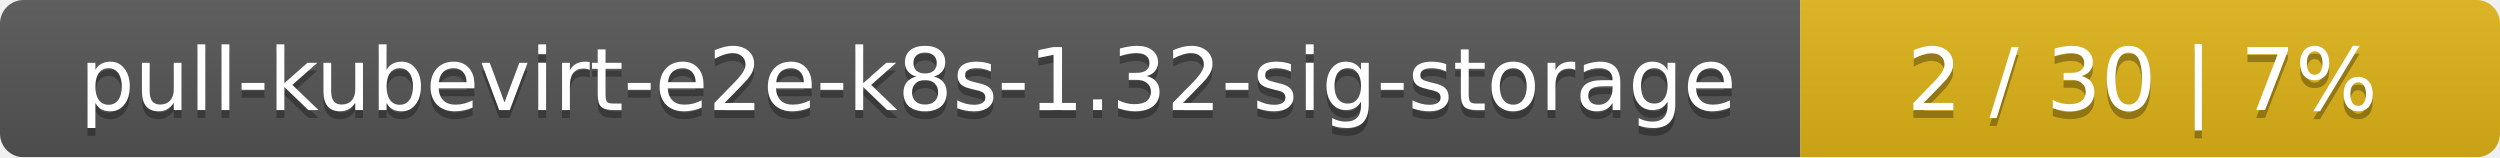
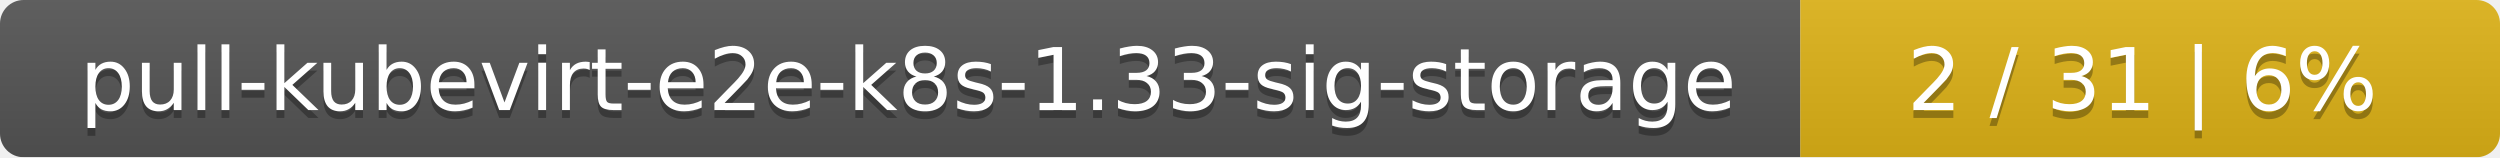
<svg xmlns="http://www.w3.org/2000/svg" width="318" height="20">
  <linearGradient id="smooth" x2="0" y2="100%">
    <stop offset="0" stop-color="#bbb" stop-opacity=".1" />
    <stop offset="1" stop-opacity=".1" />
  </linearGradient>
  <mask id="round">
    <rect width="318" height="20" rx="3" fill="#fff" />
  </mask>
  <g mask="url(#round)">
    <rect width="229" height="20" fill="#555" />
    <rect x="229" width="89" height="20" fill="#dfb317" />
    <rect width="318" height="20" fill="url(#smooth)" />
  </g>
  <g fill="#fff" text-anchor="middle" font-family="DejaVu Sans,Verdana,Geneva,sans-serif" font-size="11">
-     <text x="115.5" y="15" fill="#010101" fill-opacity=".3">pull-kubevirt-e2e-k8s-1.32-sig-storage</text>
-     <text x="115.5" y="14">pull-kubevirt-e2e-k8s-1.32-sig-storage</text>
-     <text x="272.5" y="15" fill="#010101" fill-opacity=".3">2 / 30    |    7%</text>
-     <text x="272.5" y="14">2 / 30    |    7%</text>
+     <text x="115.5" y="15" fill="#010101" fill-opacity=".3">pull-kubevirt-e2e-k8s-1.33-sig-storage</text>
+     <text x="115.5" y="14">pull-kubevirt-e2e-k8s-1.33-sig-storage</text>
+     <text x="272.5" y="15" fill="#010101" fill-opacity=".3">2 / 31    |    6%</text>
+     <text x="272.5" y="14">2 / 31    |    6%</text>
  </g>
</svg>
